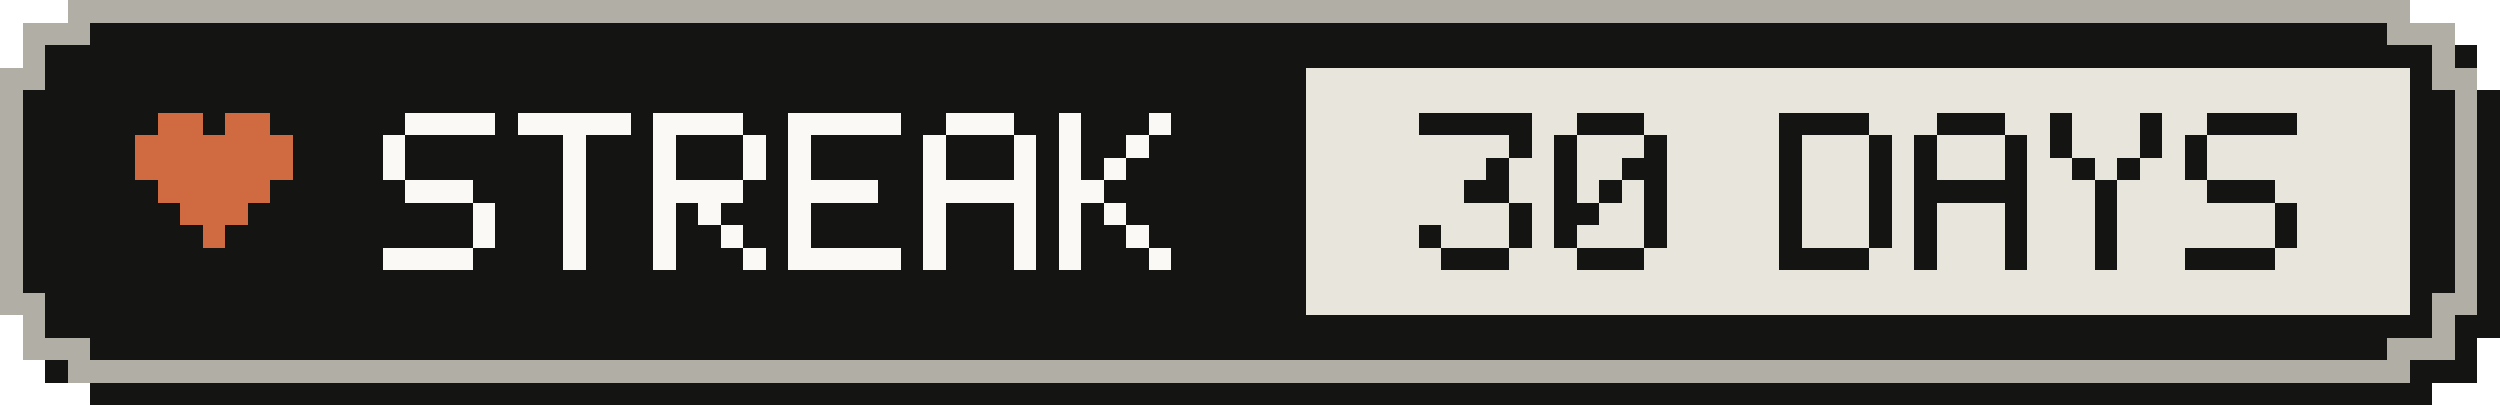
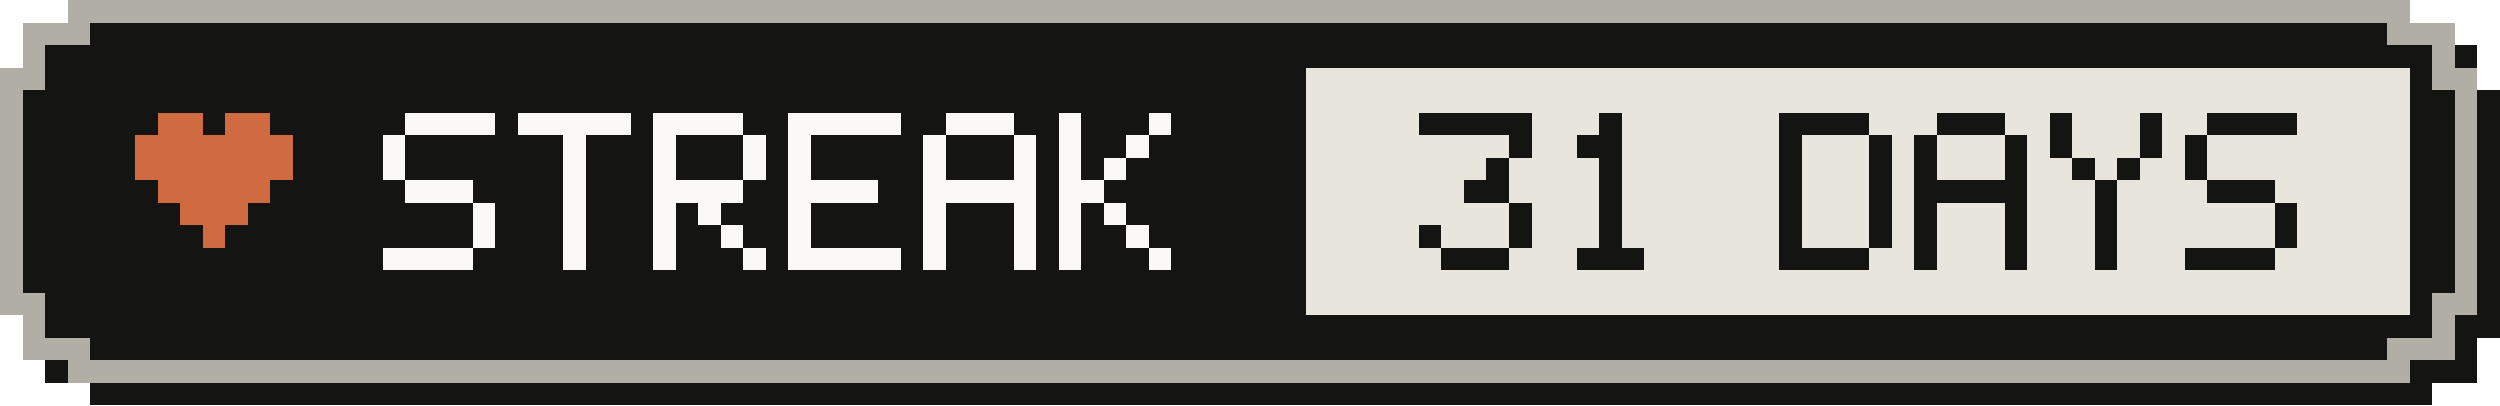
- <svg xmlns="http://www.w3.org/2000/svg" width="111" height="18" viewBox="0 0 111 18" role="img" aria-label="Active-day streak: 30 Days">
+ <svg xmlns="http://www.w3.org/2000/svg" width="111" height="18" viewBox="0 0 111 18" role="img" aria-label="Active-day streak: 31 Days">
  <g shape-rendering="crispEdges">
    <path fill="#141413" d="M4,1 H108 V2 H110 V4 H111 V15 H110 V17 H108 V18 H4 V17 H2 V15 H1 V4 H2 V2 H4 Z" />
    <path fill="#b0aea5" d="M3,0 H107 V1 H109 V3 H110 V14 H109 V16 H107 V17 H3 V16 H1 V14 H0 V3 H1 V1 H3 Z" />
    <path fill="#141413" d="M4,1 H106 V2 H108 V4 H109 V13 H108 V15 H106 V16 H4 V15 H2 V13 H1 V4 H2 V2 H4 Z" />
    <rect fill="#e8e6dc" x="58" y="3" width="49" height="11" />
    <g fill="#d06a41">
      <rect x="7" y="5" width="2" height="1" />
      <rect x="10" y="5" width="2" height="1" />
      <rect x="6" y="6" width="7" height="1" />
      <rect x="6" y="7" width="7" height="1" />
      <rect x="7" y="8" width="5" height="1" />
      <rect x="8" y="9" width="3" height="1" />
      <rect x="9" y="10" width="1" height="1" />
    </g>
    <g fill="#faf9f5">
      <rect x="18" y="5" width="4" height="1" />
      <rect x="17" y="6" width="1" height="1" />
      <rect x="17" y="7" width="1" height="1" />
      <rect x="18" y="8" width="3" height="1" />
      <rect x="21" y="9" width="1" height="1" />
      <rect x="21" y="10" width="1" height="1" />
      <rect x="17" y="11" width="4" height="1" />
      <rect x="23" y="5" width="5" height="1" />
      <rect x="25" y="6" width="1" height="1" />
      <rect x="25" y="7" width="1" height="1" />
      <rect x="25" y="8" width="1" height="1" />
      <rect x="25" y="9" width="1" height="1" />
      <rect x="25" y="10" width="1" height="1" />
      <rect x="25" y="11" width="1" height="1" />
      <rect x="29" y="5" width="4" height="1" />
      <rect x="29" y="6" width="1" height="1" />
      <rect x="33" y="6" width="1" height="1" />
      <rect x="29" y="7" width="1" height="1" />
      <rect x="33" y="7" width="1" height="1" />
      <rect x="29" y="8" width="4" height="1" />
      <rect x="29" y="9" width="1" height="1" />
      <rect x="31" y="9" width="1" height="1" />
      <rect x="29" y="10" width="1" height="1" />
      <rect x="32" y="10" width="1" height="1" />
      <rect x="29" y="11" width="1" height="1" />
      <rect x="33" y="11" width="1" height="1" />
      <rect x="35" y="5" width="5" height="1" />
      <rect x="35" y="6" width="1" height="1" />
      <rect x="35" y="7" width="1" height="1" />
      <rect x="35" y="8" width="4" height="1" />
      <rect x="35" y="9" width="1" height="1" />
      <rect x="35" y="10" width="1" height="1" />
      <rect x="35" y="11" width="5" height="1" />
      <rect x="42" y="5" width="3" height="1" />
      <rect x="41" y="6" width="1" height="1" />
      <rect x="45" y="6" width="1" height="1" />
      <rect x="41" y="7" width="1" height="1" />
      <rect x="45" y="7" width="1" height="1" />
      <rect x="41" y="8" width="5" height="1" />
      <rect x="41" y="9" width="1" height="1" />
      <rect x="45" y="9" width="1" height="1" />
      <rect x="41" y="10" width="1" height="1" />
      <rect x="45" y="10" width="1" height="1" />
      <rect x="41" y="11" width="1" height="1" />
      <rect x="45" y="11" width="1" height="1" />
      <rect x="47" y="5" width="1" height="1" />
      <rect x="51" y="5" width="1" height="1" />
      <rect x="47" y="6" width="1" height="1" />
      <rect x="50" y="6" width="1" height="1" />
      <rect x="47" y="7" width="1" height="1" />
      <rect x="49" y="7" width="1" height="1" />
      <rect x="47" y="8" width="2" height="1" />
      <rect x="47" y="9" width="1" height="1" />
      <rect x="49" y="9" width="1" height="1" />
      <rect x="47" y="10" width="1" height="1" />
      <rect x="50" y="10" width="1" height="1" />
      <rect x="47" y="11" width="1" height="1" />
      <rect x="51" y="11" width="1" height="1" />
    </g>
    <g fill="#141413">
      <rect x="63" y="5" width="5" height="1" />
      <rect x="67" y="6" width="1" height="1" />
      <rect x="66" y="7" width="1" height="1" />
      <rect x="65" y="8" width="2" height="1" />
      <rect x="67" y="9" width="1" height="1" />
      <rect x="63" y="10" width="1" height="1" />
      <rect x="67" y="10" width="1" height="1" />
      <rect x="64" y="11" width="3" height="1" />
-       <rect x="70" y="5" width="3" height="1" />
-       <rect x="69" y="6" width="1" height="1" />
-       <rect x="73" y="6" width="1" height="1" />
-       <rect x="69" y="7" width="1" height="1" />
-       <rect x="72" y="7" width="2" height="1" />
-       <rect x="69" y="8" width="1" height="1" />
+       <rect x="71" y="5" width="1" height="1" />
+       <rect x="70" y="6" width="2" height="1" />
+       <rect x="71" y="7" width="1" height="1" />
      <rect x="71" y="8" width="1" height="1" />
-       <rect x="73" y="8" width="1" height="1" />
-       <rect x="69" y="9" width="2" height="1" />
-       <rect x="73" y="9" width="1" height="1" />
-       <rect x="69" y="10" width="1" height="1" />
-       <rect x="73" y="10" width="1" height="1" />
+       <rect x="71" y="9" width="1" height="1" />
+       <rect x="71" y="10" width="1" height="1" />
      <rect x="70" y="11" width="3" height="1" />
      <rect x="79" y="5" width="4" height="1" />
      <rect x="79" y="6" width="1" height="1" />
      <rect x="83" y="6" width="1" height="1" />
      <rect x="79" y="7" width="1" height="1" />
      <rect x="83" y="7" width="1" height="1" />
      <rect x="79" y="8" width="1" height="1" />
      <rect x="83" y="8" width="1" height="1" />
      <rect x="79" y="9" width="1" height="1" />
      <rect x="83" y="9" width="1" height="1" />
      <rect x="79" y="10" width="1" height="1" />
      <rect x="83" y="10" width="1" height="1" />
      <rect x="79" y="11" width="4" height="1" />
      <rect x="86" y="5" width="3" height="1" />
      <rect x="85" y="6" width="1" height="1" />
      <rect x="89" y="6" width="1" height="1" />
      <rect x="85" y="7" width="1" height="1" />
      <rect x="89" y="7" width="1" height="1" />
      <rect x="85" y="8" width="5" height="1" />
      <rect x="85" y="9" width="1" height="1" />
      <rect x="89" y="9" width="1" height="1" />
      <rect x="85" y="10" width="1" height="1" />
      <rect x="89" y="10" width="1" height="1" />
      <rect x="85" y="11" width="1" height="1" />
      <rect x="89" y="11" width="1" height="1" />
      <rect x="91" y="5" width="1" height="1" />
      <rect x="95" y="5" width="1" height="1" />
      <rect x="91" y="6" width="1" height="1" />
      <rect x="95" y="6" width="1" height="1" />
      <rect x="92" y="7" width="1" height="1" />
      <rect x="94" y="7" width="1" height="1" />
      <rect x="93" y="8" width="1" height="1" />
      <rect x="93" y="9" width="1" height="1" />
      <rect x="93" y="10" width="1" height="1" />
      <rect x="93" y="11" width="1" height="1" />
      <rect x="98" y="5" width="4" height="1" />
      <rect x="97" y="6" width="1" height="1" />
      <rect x="97" y="7" width="1" height="1" />
      <rect x="98" y="8" width="3" height="1" />
      <rect x="101" y="9" width="1" height="1" />
      <rect x="101" y="10" width="1" height="1" />
      <rect x="97" y="11" width="4" height="1" />
    </g>
  </g>
</svg>
